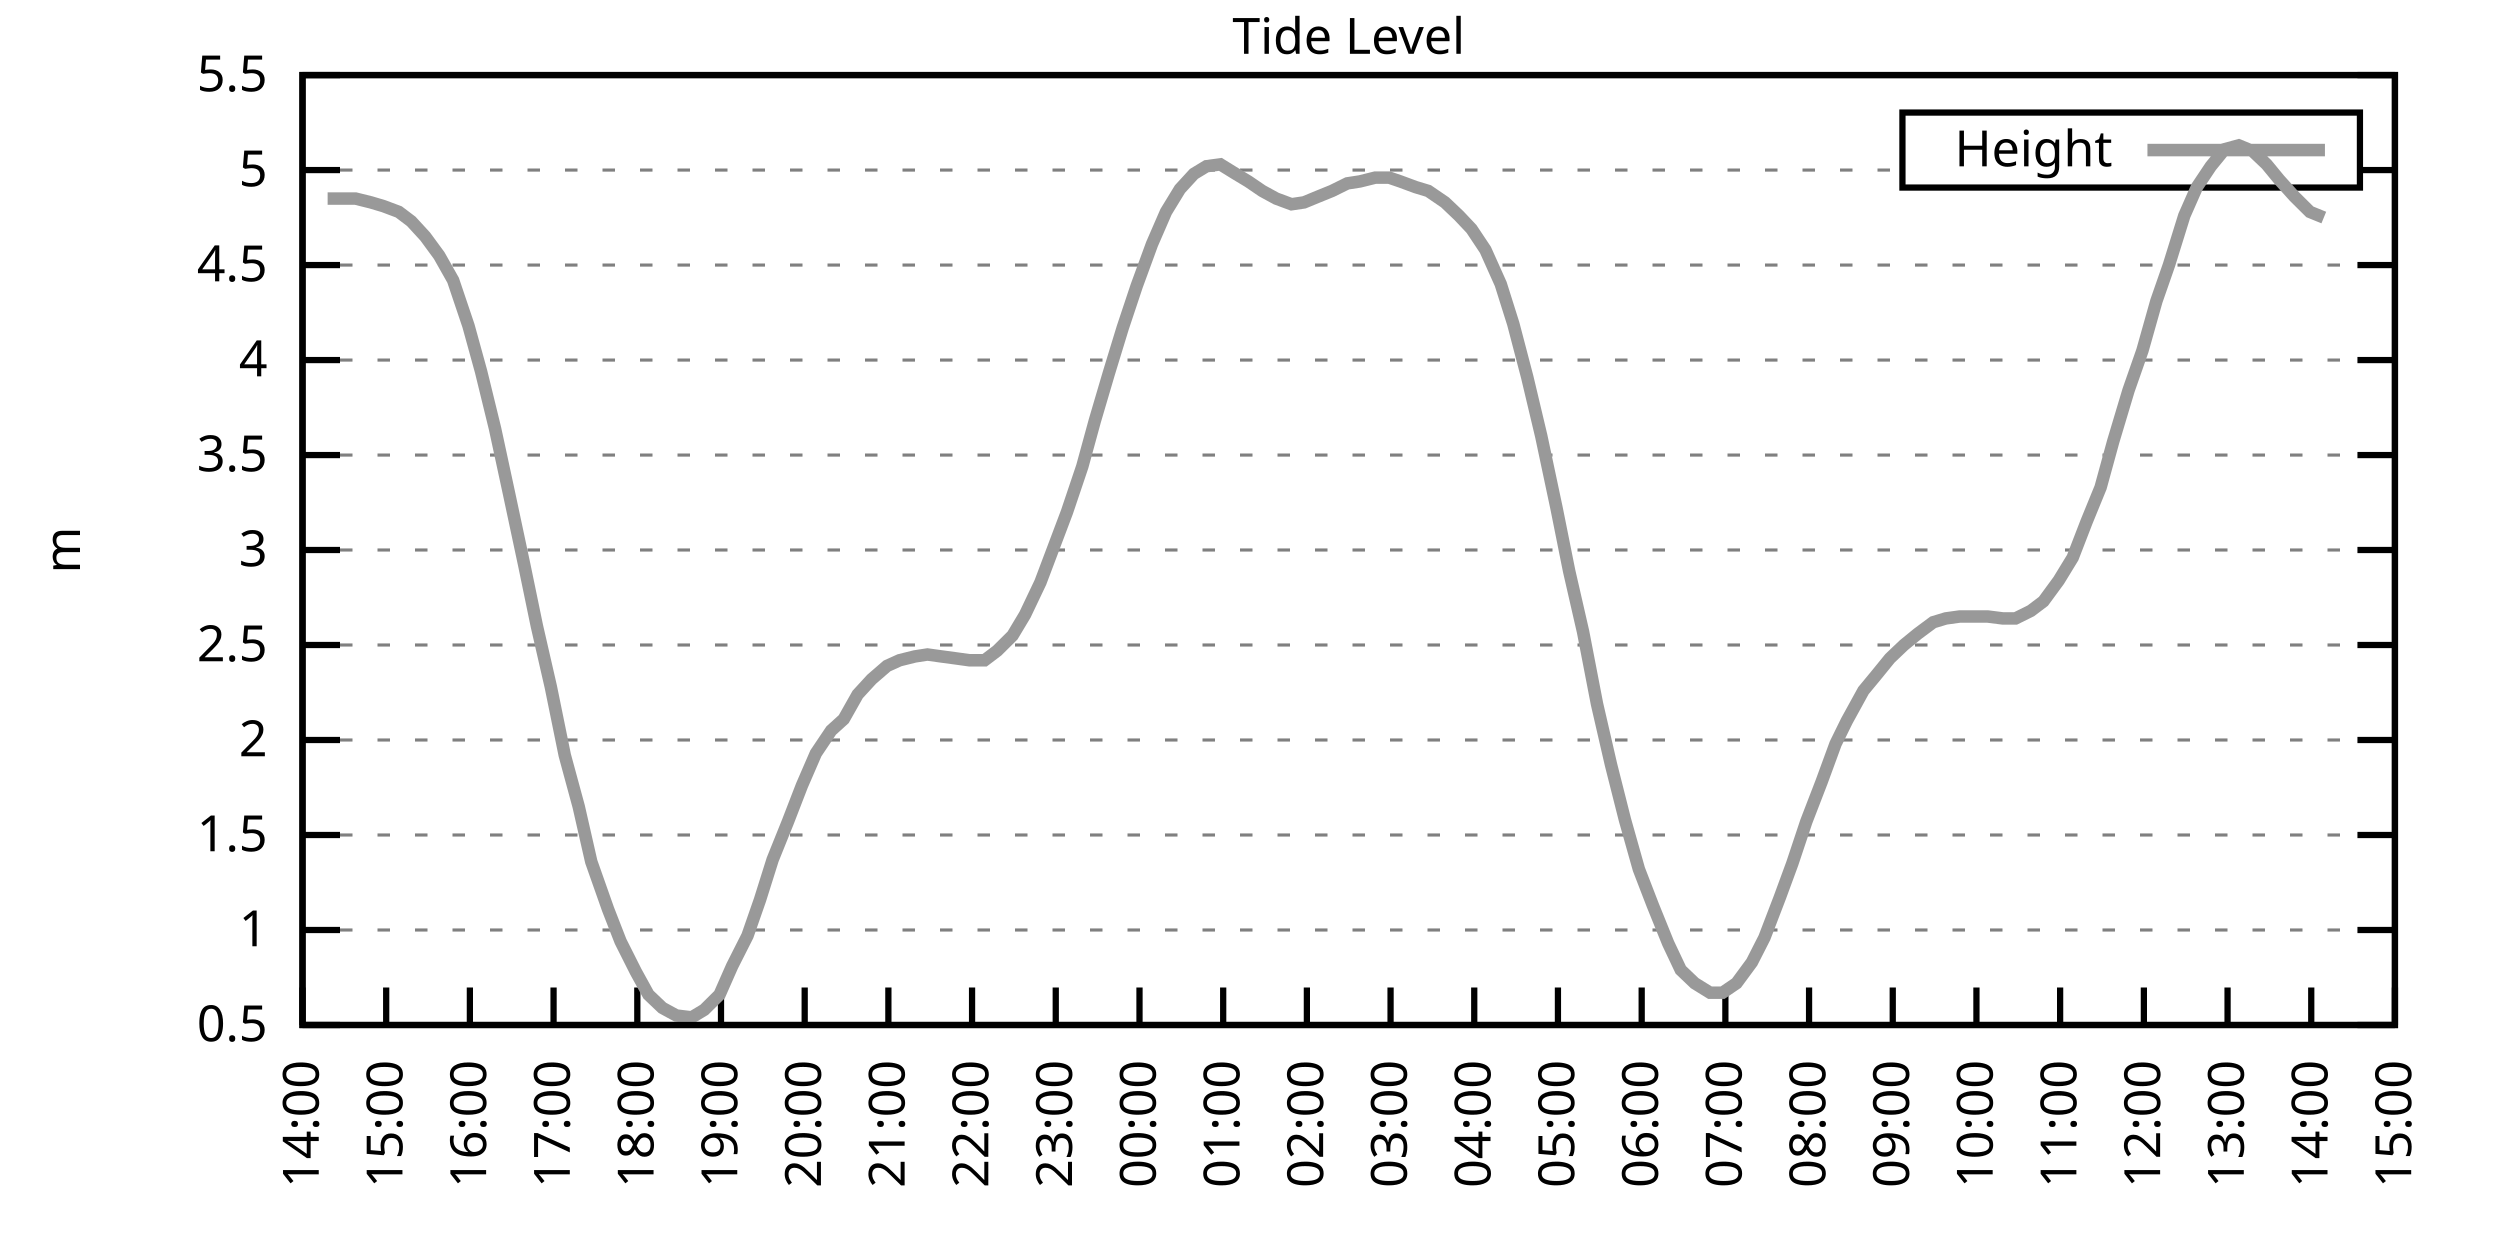
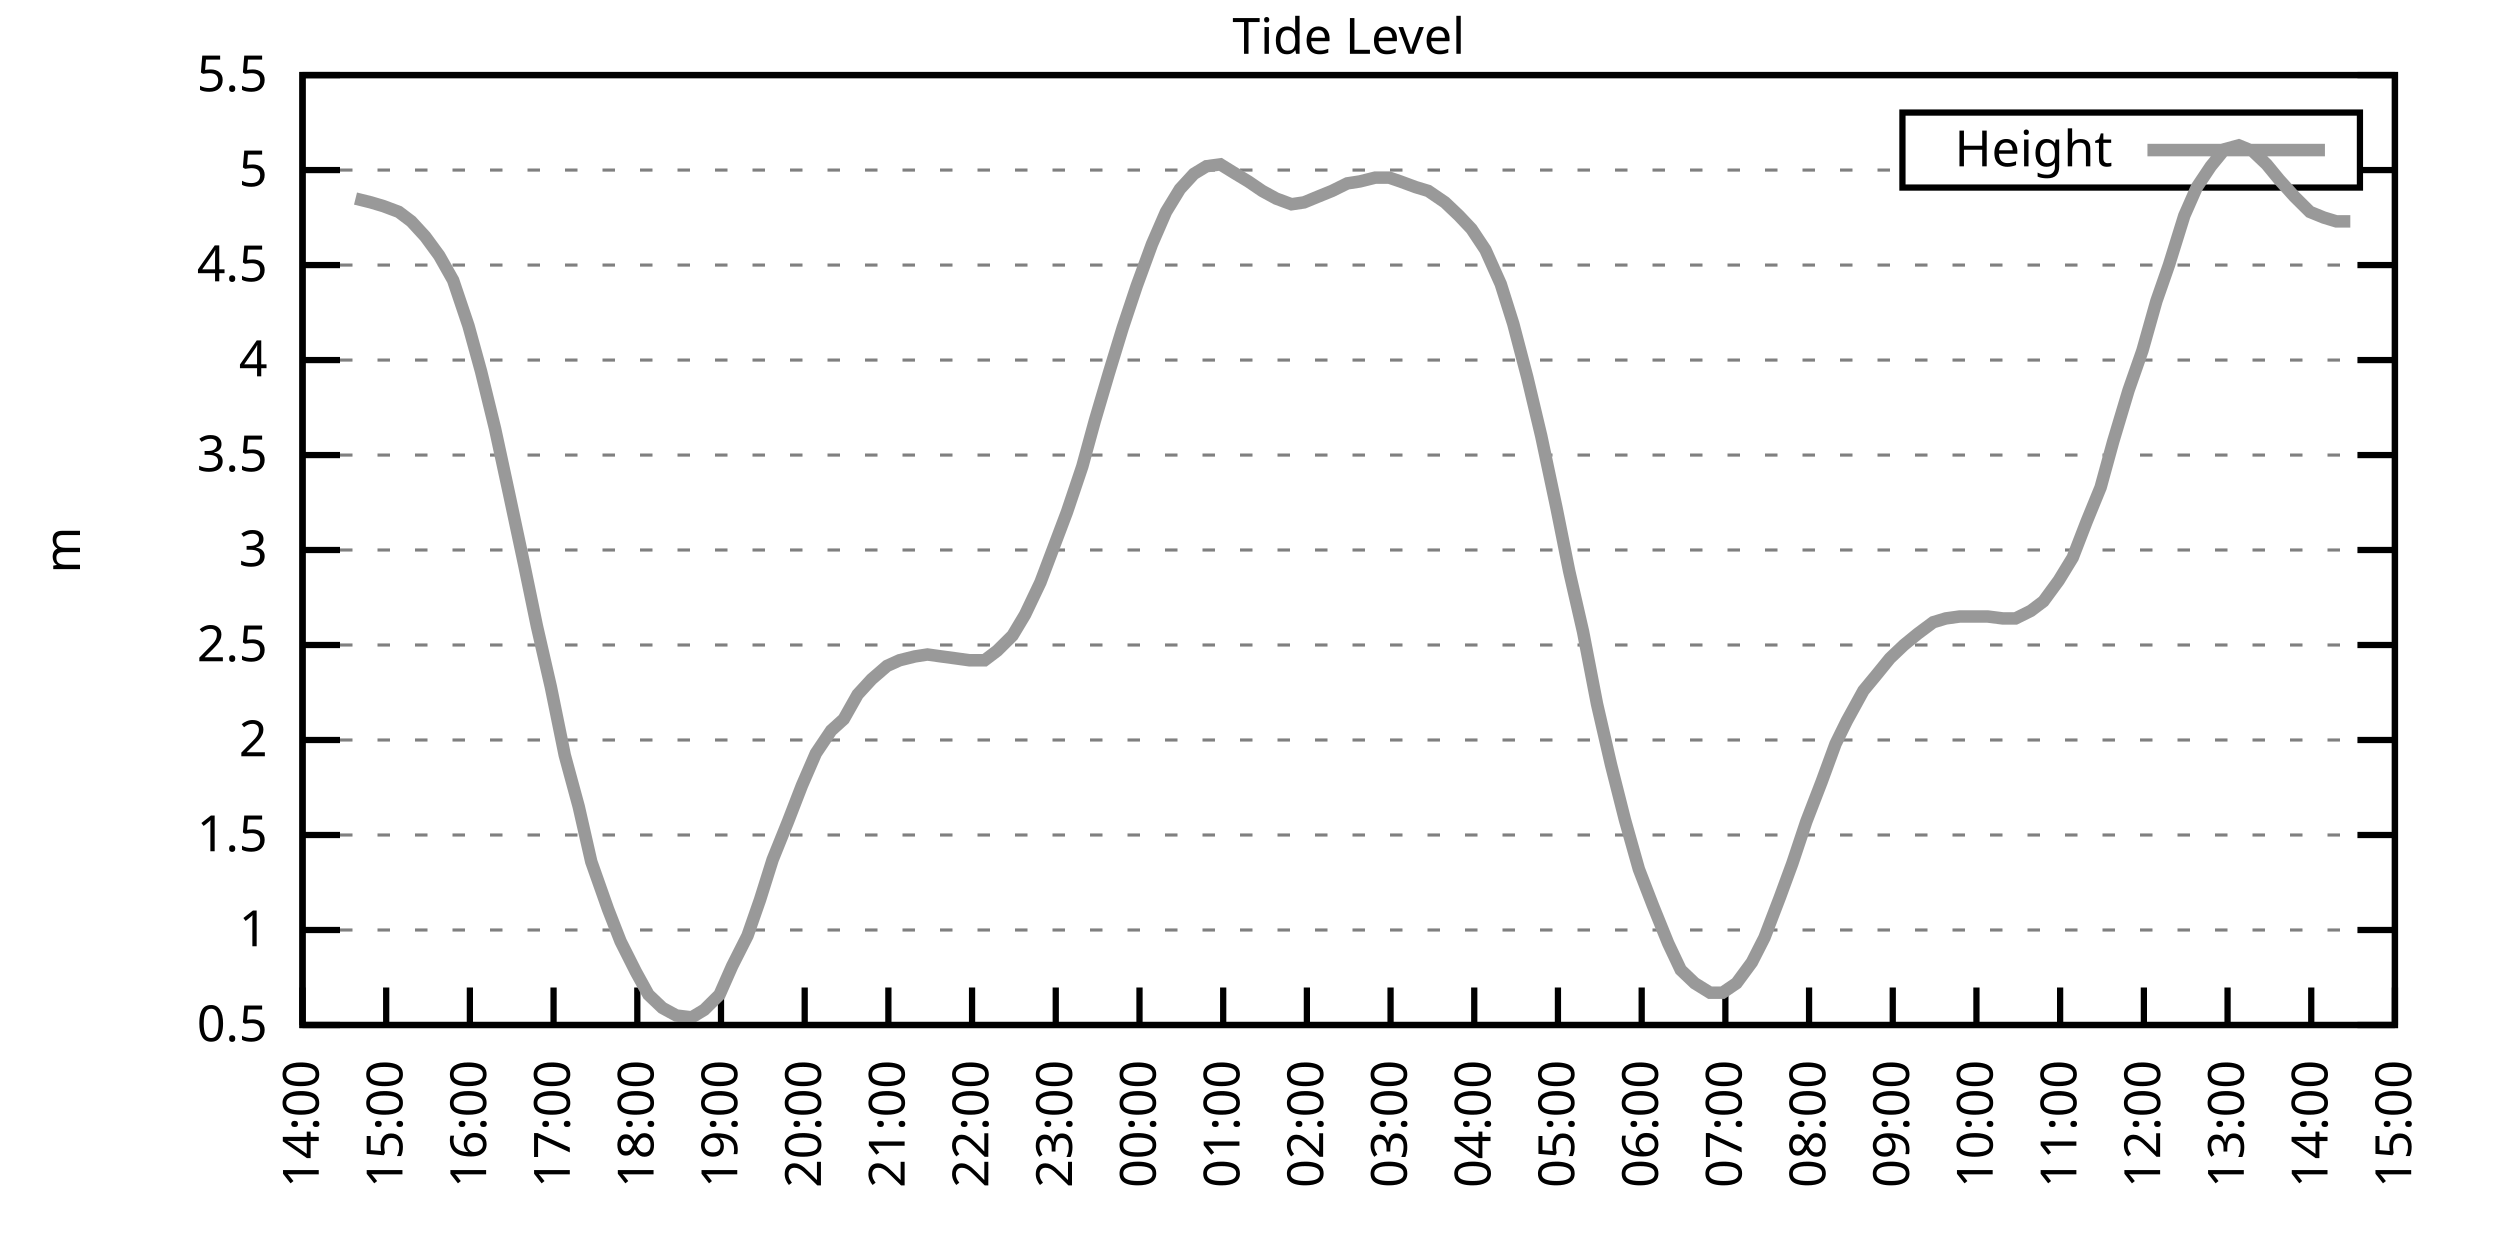
<svg xmlns="http://www.w3.org/2000/svg" xmlns:xlink="http://www.w3.org/1999/xlink" width="400" height="200" viewBox="0 0 400 200">
  <g id="gnuplot_canvas">
    <rect x="0" y="0" width="400" height="200" fill="none" />
    <defs>
      <circle id="gpDot" r="0.5" stroke-width="0.5" stroke="currentColor" />
      <path id="gpPt0" stroke-width="0.333" stroke="currentColor" d="M-1,0 h2 M0,-1 v2" />
      <path id="gpPt1" stroke-width="0.333" stroke="currentColor" d="M-1,-1 L1,1 M1,-1 L-1,1" />
      <path id="gpPt2" stroke-width="0.333" stroke="currentColor" d="M-1,0 L1,0 M0,-1 L0,1 M-1,-1 L1,1 M-1,1 L1,-1" />
      <rect id="gpPt3" stroke-width="0.333" stroke="currentColor" x="-1" y="-1" width="2" height="2" />
      <rect id="gpPt4" stroke-width="0.333" stroke="currentColor" fill="currentColor" x="-1" y="-1" width="2" height="2" />
      <circle id="gpPt5" stroke-width="0.333" stroke="currentColor" cx="0" cy="0" r="1" />
      <use xlink:href="#gpPt5" id="gpPt6" fill="currentColor" stroke="none" />
      <path id="gpPt7" stroke-width="0.333" stroke="currentColor" d="M0,-1.33 L-1.33,0.67 L1.33,0.67 z" />
      <use xlink:href="#gpPt7" id="gpPt8" fill="currentColor" stroke="none" />
      <use xlink:href="#gpPt7" id="gpPt9" stroke="currentColor" transform="rotate(180)" />
      <use xlink:href="#gpPt9" id="gpPt10" fill="currentColor" stroke="none" />
      <use xlink:href="#gpPt3" id="gpPt11" stroke="currentColor" transform="rotate(45)" />
      <use xlink:href="#gpPt11" id="gpPt12" fill="currentColor" stroke="none" />
      <path id="gpPt13" stroke-width="0.333" stroke="currentColor" d="M0,1.330 L1.265,0.411 L0.782,-1.067 L-0.782,-1.076 L-1.265,0.411 z" />
      <use xlink:href="#gpPt13" id="gpPt14" fill="currentColor" stroke="none" />
      <filter id="textbox" filterUnits="objectBoundingBox" x="0" y="0" height="1" width="1">
        <feFlood flood-color="white" flood-opacity="1" result="bgnd" />
        <feComposite in="SourceGraphic" in2="bgnd" operator="atop" />
      </filter>
      <filter id="greybox" filterUnits="objectBoundingBox" x="0" y="0" height="1" width="1">
        <feFlood flood-color="lightgrey" flood-opacity="1" result="grey" />
        <feComposite in="SourceGraphic" in2="grey" operator="atop" />
      </filter>
    </defs>
    <g fill="none" color="white" stroke="currentColor" stroke-width="1.00" stroke-linecap="butt" stroke-linejoin="miter">
</g>
    <g fill="none" color="black" stroke="currentColor" stroke-width="1.00" stroke-linecap="butt" stroke-linejoin="miter">
      <g stroke="none" shape-rendering="crispEdges">
        <polygon fill="rgb(255, 255, 255)" points="48.40,164.00 383.18,164.00 383.18,12.02 48.40,12.02 " />
      </g>
    </g>
    <g fill="none" color="black" stroke="currentColor" stroke-width="1.00" stroke-linecap="butt" stroke-linejoin="miter">
</g>
    <g fill="none" color="black" stroke="black" stroke-width="0.50" stroke-linecap="butt" stroke-linejoin="miter">
</g>
    <g fill="none" color="gray" stroke="currentColor" stroke-width="0.50" stroke-linecap="butt" stroke-linejoin="miter">
      <path stroke="gray" stroke-dasharray="2,4" class="gridline" d="M48.40,164.00 L383.19,164.00  " />
    </g>
    <g fill="none" color="gray" stroke="gray" stroke-width="1.00" stroke-linecap="butt" stroke-linejoin="miter">
</g>
    <g fill="none" color="black" stroke="currentColor" stroke-width="1.00" stroke-linecap="butt" stroke-linejoin="miter">
      <path stroke="black" d="M48.40,164.00 L54.40,164.00 M383.19,164.00 L377.19,164.00  " />
      <g transform="translate(42.80,166.60)" stroke="none" fill="black" font-family="Sans" font-size="8.00" text-anchor="end">
        <text>
          <tspan font-family="Sans"> 0.5</tspan>
        </text>
      </g>
    </g>
    <g fill="none" color="black" stroke="currentColor" stroke-width="1.00" stroke-linecap="butt" stroke-linejoin="miter">
</g>
    <g fill="none" color="black" stroke="black" stroke-width="0.50" stroke-linecap="butt" stroke-linejoin="miter">
</g>
    <g fill="none" color="gray" stroke="currentColor" stroke-width="0.50" stroke-linecap="butt" stroke-linejoin="miter">
      <path stroke="gray" stroke-dasharray="2,4" class="gridline" d="M48.40,148.80 L383.19,148.80  " />
    </g>
    <g fill="none" color="gray" stroke="gray" stroke-width="1.00" stroke-linecap="butt" stroke-linejoin="miter">
</g>
    <g fill="none" color="black" stroke="currentColor" stroke-width="1.00" stroke-linecap="butt" stroke-linejoin="miter">
      <path stroke="black" d="M48.40,148.80 L54.40,148.80 M383.19,148.80 L377.19,148.80  " />
      <g transform="translate(42.80,151.40)" stroke="none" fill="black" font-family="Sans" font-size="8.00" text-anchor="end">
        <text>
          <tspan font-family="Sans"> 1</tspan>
        </text>
      </g>
    </g>
    <g fill="none" color="black" stroke="currentColor" stroke-width="1.00" stroke-linecap="butt" stroke-linejoin="miter">
</g>
    <g fill="none" color="black" stroke="black" stroke-width="0.50" stroke-linecap="butt" stroke-linejoin="miter">
</g>
    <g fill="none" color="gray" stroke="currentColor" stroke-width="0.50" stroke-linecap="butt" stroke-linejoin="miter">
      <path stroke="gray" stroke-dasharray="2,4" class="gridline" d="M48.40,133.60 L383.19,133.60  " />
    </g>
    <g fill="none" color="gray" stroke="gray" stroke-width="1.00" stroke-linecap="butt" stroke-linejoin="miter">
</g>
    <g fill="none" color="black" stroke="currentColor" stroke-width="1.00" stroke-linecap="butt" stroke-linejoin="miter">
      <path stroke="black" d="M48.40,133.60 L54.40,133.60 M383.19,133.60 L377.19,133.60  " />
      <g transform="translate(42.80,136.20)" stroke="none" fill="black" font-family="Sans" font-size="8.00" text-anchor="end">
        <text>
          <tspan font-family="Sans"> 1.5</tspan>
        </text>
      </g>
    </g>
    <g fill="none" color="black" stroke="currentColor" stroke-width="1.00" stroke-linecap="butt" stroke-linejoin="miter">
</g>
    <g fill="none" color="black" stroke="black" stroke-width="0.50" stroke-linecap="butt" stroke-linejoin="miter">
</g>
    <g fill="none" color="gray" stroke="currentColor" stroke-width="0.50" stroke-linecap="butt" stroke-linejoin="miter">
      <path stroke="gray" stroke-dasharray="2,4" class="gridline" d="M48.40,118.40 L383.19,118.40  " />
    </g>
    <g fill="none" color="gray" stroke="gray" stroke-width="1.00" stroke-linecap="butt" stroke-linejoin="miter">
</g>
    <g fill="none" color="black" stroke="currentColor" stroke-width="1.00" stroke-linecap="butt" stroke-linejoin="miter">
      <path stroke="black" d="M48.40,118.40 L54.40,118.40 M383.19,118.40 L377.19,118.40  " />
      <g transform="translate(42.80,121.00)" stroke="none" fill="black" font-family="Sans" font-size="8.00" text-anchor="end">
        <text>
          <tspan font-family="Sans"> 2</tspan>
        </text>
      </g>
    </g>
    <g fill="none" color="black" stroke="currentColor" stroke-width="1.00" stroke-linecap="butt" stroke-linejoin="miter">
</g>
    <g fill="none" color="black" stroke="black" stroke-width="0.50" stroke-linecap="butt" stroke-linejoin="miter">
</g>
    <g fill="none" color="gray" stroke="currentColor" stroke-width="0.50" stroke-linecap="butt" stroke-linejoin="miter">
      <path stroke="gray" stroke-dasharray="2,4" class="gridline" d="M48.40,103.20 L383.19,103.20  " />
    </g>
    <g fill="none" color="gray" stroke="gray" stroke-width="1.00" stroke-linecap="butt" stroke-linejoin="miter">
</g>
    <g fill="none" color="black" stroke="currentColor" stroke-width="1.00" stroke-linecap="butt" stroke-linejoin="miter">
      <path stroke="black" d="M48.40,103.20 L54.40,103.20 M383.19,103.20 L377.19,103.20  " />
      <g transform="translate(42.80,105.80)" stroke="none" fill="black" font-family="Sans" font-size="8.00" text-anchor="end">
        <text>
          <tspan font-family="Sans"> 2.5</tspan>
        </text>
      </g>
    </g>
    <g fill="none" color="black" stroke="currentColor" stroke-width="1.00" stroke-linecap="butt" stroke-linejoin="miter">
</g>
    <g fill="none" color="black" stroke="black" stroke-width="0.50" stroke-linecap="butt" stroke-linejoin="miter">
</g>
    <g fill="none" color="gray" stroke="currentColor" stroke-width="0.50" stroke-linecap="butt" stroke-linejoin="miter">
      <path stroke="gray" stroke-dasharray="2,4" class="gridline" d="M48.40,88.00 L383.19,88.00  " />
    </g>
    <g fill="none" color="gray" stroke="gray" stroke-width="1.00" stroke-linecap="butt" stroke-linejoin="miter">
</g>
    <g fill="none" color="black" stroke="currentColor" stroke-width="1.00" stroke-linecap="butt" stroke-linejoin="miter">
      <path stroke="black" d="M48.40,88.00 L54.40,88.00 M383.19,88.00 L377.19,88.00  " />
      <g transform="translate(42.80,90.60)" stroke="none" fill="black" font-family="Sans" font-size="8.00" text-anchor="end">
        <text>
          <tspan font-family="Sans"> 3</tspan>
        </text>
      </g>
    </g>
    <g fill="none" color="black" stroke="currentColor" stroke-width="1.00" stroke-linecap="butt" stroke-linejoin="miter">
</g>
    <g fill="none" color="black" stroke="black" stroke-width="0.50" stroke-linecap="butt" stroke-linejoin="miter">
</g>
    <g fill="none" color="gray" stroke="currentColor" stroke-width="0.50" stroke-linecap="butt" stroke-linejoin="miter">
      <path stroke="gray" stroke-dasharray="2,4" class="gridline" d="M48.40,72.81 L383.19,72.81  " />
    </g>
    <g fill="none" color="gray" stroke="gray" stroke-width="1.00" stroke-linecap="butt" stroke-linejoin="miter">
</g>
    <g fill="none" color="black" stroke="currentColor" stroke-width="1.00" stroke-linecap="butt" stroke-linejoin="miter">
      <path stroke="black" d="M48.40,72.81 L54.40,72.81 M383.19,72.81 L377.19,72.81  " />
      <g transform="translate(42.80,75.41)" stroke="none" fill="black" font-family="Sans" font-size="8.00" text-anchor="end">
        <text>
          <tspan font-family="Sans"> 3.5</tspan>
        </text>
      </g>
    </g>
    <g fill="none" color="black" stroke="currentColor" stroke-width="1.00" stroke-linecap="butt" stroke-linejoin="miter">
</g>
    <g fill="none" color="black" stroke="black" stroke-width="0.50" stroke-linecap="butt" stroke-linejoin="miter">
</g>
    <g fill="none" color="gray" stroke="currentColor" stroke-width="0.50" stroke-linecap="butt" stroke-linejoin="miter">
      <path stroke="gray" stroke-dasharray="2,4" class="gridline" d="M48.40,57.61 L383.19,57.61  " />
    </g>
    <g fill="none" color="gray" stroke="gray" stroke-width="1.00" stroke-linecap="butt" stroke-linejoin="miter">
</g>
    <g fill="none" color="black" stroke="currentColor" stroke-width="1.00" stroke-linecap="butt" stroke-linejoin="miter">
      <path stroke="black" d="M48.40,57.61 L54.40,57.61 M383.19,57.61 L377.19,57.61  " />
      <g transform="translate(42.80,60.21)" stroke="none" fill="black" font-family="Sans" font-size="8.00" text-anchor="end">
        <text>
          <tspan font-family="Sans"> 4</tspan>
        </text>
      </g>
    </g>
    <g fill="none" color="black" stroke="currentColor" stroke-width="1.00" stroke-linecap="butt" stroke-linejoin="miter">
</g>
    <g fill="none" color="black" stroke="black" stroke-width="0.50" stroke-linecap="butt" stroke-linejoin="miter">
</g>
    <g fill="none" color="gray" stroke="currentColor" stroke-width="0.50" stroke-linecap="butt" stroke-linejoin="miter">
      <path stroke="gray" stroke-dasharray="2,4" class="gridline" d="M48.40,42.41 L383.19,42.41  " />
    </g>
    <g fill="none" color="gray" stroke="gray" stroke-width="1.00" stroke-linecap="butt" stroke-linejoin="miter">
</g>
    <g fill="none" color="black" stroke="currentColor" stroke-width="1.00" stroke-linecap="butt" stroke-linejoin="miter">
      <path stroke="black" d="M48.40,42.41 L54.40,42.41 M383.19,42.41 L377.19,42.41  " />
      <g transform="translate(42.80,45.01)" stroke="none" fill="black" font-family="Sans" font-size="8.00" text-anchor="end">
        <text>
          <tspan font-family="Sans"> 4.5</tspan>
        </text>
      </g>
    </g>
    <g fill="none" color="black" stroke="currentColor" stroke-width="1.00" stroke-linecap="butt" stroke-linejoin="miter">
</g>
    <g fill="none" color="black" stroke="black" stroke-width="0.50" stroke-linecap="butt" stroke-linejoin="miter">
</g>
    <g fill="none" color="gray" stroke="currentColor" stroke-width="0.50" stroke-linecap="butt" stroke-linejoin="miter">
      <path stroke="gray" stroke-dasharray="2,4" class="gridline" d="M48.40,27.21 L304.39,27.21 M377.59,27.21 L383.19,27.21  " />
    </g>
    <g fill="none" color="gray" stroke="gray" stroke-width="1.00" stroke-linecap="butt" stroke-linejoin="miter">
</g>
    <g fill="none" color="black" stroke="currentColor" stroke-width="1.00" stroke-linecap="butt" stroke-linejoin="miter">
      <path stroke="black" d="M48.40,27.21 L54.40,27.21 M383.19,27.21 L377.19,27.21  " />
      <g transform="translate(42.80,29.81)" stroke="none" fill="black" font-family="Sans" font-size="8.00" text-anchor="end">
        <text>
          <tspan font-family="Sans"> 5</tspan>
        </text>
      </g>
    </g>
    <g fill="none" color="black" stroke="currentColor" stroke-width="1.00" stroke-linecap="butt" stroke-linejoin="miter">
</g>
    <g fill="none" color="black" stroke="black" stroke-width="0.50" stroke-linecap="butt" stroke-linejoin="miter">
</g>
    <g fill="none" color="gray" stroke="currentColor" stroke-width="0.50" stroke-linecap="butt" stroke-linejoin="miter">
      <path stroke="gray" stroke-dasharray="2,4" class="gridline" d="M48.40,12.01 L383.19,12.01  " />
    </g>
    <g fill="none" color="gray" stroke="gray" stroke-width="1.00" stroke-linecap="butt" stroke-linejoin="miter">
</g>
    <g fill="none" color="black" stroke="currentColor" stroke-width="1.00" stroke-linecap="butt" stroke-linejoin="miter">
      <path stroke="black" d="M48.40,12.01 L54.40,12.01 M383.19,12.01 L377.19,12.01  " />
      <g transform="translate(42.80,14.61)" stroke="none" fill="black" font-family="Sans" font-size="8.00" text-anchor="end">
        <text>
          <tspan font-family="Sans"> 5.5</tspan>
        </text>
      </g>
    </g>
    <g fill="none" color="black" stroke="currentColor" stroke-width="1.00" stroke-linecap="butt" stroke-linejoin="miter">
      <path stroke="black" d="M48.40,164.00 L48.40,158.00  " />
      <g transform="translate(51.00,169.60) rotate(270.00)" stroke="none" fill="black" font-family="Sans" font-size="8.00" text-anchor="end">
        <text>
          <tspan font-family="Sans">14:00</tspan>
        </text>
      </g>
    </g>
    <g fill="none" color="black" stroke="currentColor" stroke-width="1.00" stroke-linecap="butt" stroke-linejoin="miter">
      <path stroke="black" d="M61.79,164.00 L61.79,158.00  " />
      <g transform="translate(64.39,169.60) rotate(270.00)" stroke="none" fill="black" font-family="Sans" font-size="8.00" text-anchor="end">
        <text>
          <tspan font-family="Sans">15:00</tspan>
        </text>
      </g>
    </g>
    <g fill="none" color="black" stroke="currentColor" stroke-width="1.00" stroke-linecap="butt" stroke-linejoin="miter">
      <path stroke="black" d="M75.18,164.00 L75.18,158.00  " />
      <g transform="translate(77.78,169.60) rotate(270.00)" stroke="none" fill="black" font-family="Sans" font-size="8.00" text-anchor="end">
        <text>
          <tspan font-family="Sans">16:00</tspan>
        </text>
      </g>
    </g>
    <g fill="none" color="black" stroke="currentColor" stroke-width="1.00" stroke-linecap="butt" stroke-linejoin="miter">
      <path stroke="black" d="M88.57,164.00 L88.57,158.00  " />
      <g transform="translate(91.17,169.60) rotate(270.00)" stroke="none" fill="black" font-family="Sans" font-size="8.00" text-anchor="end">
        <text>
          <tspan font-family="Sans">17:00</tspan>
        </text>
      </g>
    </g>
    <g fill="none" color="black" stroke="currentColor" stroke-width="1.00" stroke-linecap="butt" stroke-linejoin="miter">
      <path stroke="black" d="M101.97,164.00 L101.97,158.00  " />
      <g transform="translate(104.57,169.60) rotate(270.00)" stroke="none" fill="black" font-family="Sans" font-size="8.00" text-anchor="end">
        <text>
          <tspan font-family="Sans">18:00</tspan>
        </text>
      </g>
    </g>
    <g fill="none" color="black" stroke="currentColor" stroke-width="1.00" stroke-linecap="butt" stroke-linejoin="miter">
      <path stroke="black" d="M115.36,164.00 L115.36,158.00  " />
      <g transform="translate(117.96,169.60) rotate(270.00)" stroke="none" fill="black" font-family="Sans" font-size="8.00" text-anchor="end">
        <text>
          <tspan font-family="Sans">19:00</tspan>
        </text>
      </g>
    </g>
    <g fill="none" color="black" stroke="currentColor" stroke-width="1.00" stroke-linecap="butt" stroke-linejoin="miter">
      <path stroke="black" d="M128.75,164.00 L128.75,158.00  " />
      <g transform="translate(131.35,169.60) rotate(270.00)" stroke="none" fill="black" font-family="Sans" font-size="8.00" text-anchor="end">
        <text>
          <tspan font-family="Sans">20:00</tspan>
        </text>
      </g>
    </g>
    <g fill="none" color="black" stroke="currentColor" stroke-width="1.00" stroke-linecap="butt" stroke-linejoin="miter">
      <path stroke="black" d="M142.14,164.00 L142.14,158.00  " />
      <g transform="translate(144.74,169.60) rotate(270.00)" stroke="none" fill="black" font-family="Sans" font-size="8.00" text-anchor="end">
        <text>
          <tspan font-family="Sans">21:00</tspan>
        </text>
      </g>
    </g>
    <g fill="none" color="black" stroke="currentColor" stroke-width="1.00" stroke-linecap="butt" stroke-linejoin="miter">
      <path stroke="black" d="M155.53,164.00 L155.53,158.00  " />
      <g transform="translate(158.13,169.60) rotate(270.00)" stroke="none" fill="black" font-family="Sans" font-size="8.00" text-anchor="end">
        <text>
          <tspan font-family="Sans">22:00</tspan>
        </text>
      </g>
    </g>
    <g fill="none" color="black" stroke="currentColor" stroke-width="1.00" stroke-linecap="butt" stroke-linejoin="miter">
      <path stroke="black" d="M168.92,164.00 L168.92,158.00  " />
      <g transform="translate(171.52,169.60) rotate(270.00)" stroke="none" fill="black" font-family="Sans" font-size="8.00" text-anchor="end">
        <text>
          <tspan font-family="Sans">23:00</tspan>
        </text>
      </g>
    </g>
    <g fill="none" color="black" stroke="currentColor" stroke-width="1.00" stroke-linecap="butt" stroke-linejoin="miter">
      <path stroke="black" d="M182.32,164.00 L182.32,158.00  " />
      <g transform="translate(184.92,169.60) rotate(270.00)" stroke="none" fill="black" font-family="Sans" font-size="8.00" text-anchor="end">
        <text>
          <tspan font-family="Sans">00:00</tspan>
        </text>
      </g>
    </g>
    <g fill="none" color="black" stroke="currentColor" stroke-width="1.00" stroke-linecap="butt" stroke-linejoin="miter">
      <path stroke="black" d="M195.71,164.00 L195.71,158.00  " />
      <g transform="translate(198.31,169.60) rotate(270.00)" stroke="none" fill="black" font-family="Sans" font-size="8.00" text-anchor="end">
        <text>
          <tspan font-family="Sans">01:00</tspan>
        </text>
      </g>
    </g>
    <g fill="none" color="black" stroke="currentColor" stroke-width="1.00" stroke-linecap="butt" stroke-linejoin="miter">
      <path stroke="black" d="M209.10,164.00 L209.10,158.00  " />
      <g transform="translate(211.70,169.60) rotate(270.00)" stroke="none" fill="black" font-family="Sans" font-size="8.00" text-anchor="end">
        <text>
          <tspan font-family="Sans">02:00</tspan>
        </text>
      </g>
    </g>
    <g fill="none" color="black" stroke="currentColor" stroke-width="1.00" stroke-linecap="butt" stroke-linejoin="miter">
      <path stroke="black" d="M222.49,164.00 L222.49,158.00  " />
      <g transform="translate(225.09,169.60) rotate(270.00)" stroke="none" fill="black" font-family="Sans" font-size="8.00" text-anchor="end">
        <text>
          <tspan font-family="Sans">03:00</tspan>
        </text>
      </g>
    </g>
    <g fill="none" color="black" stroke="currentColor" stroke-width="1.00" stroke-linecap="butt" stroke-linejoin="miter">
      <path stroke="black" d="M235.88,164.00 L235.88,158.00  " />
      <g transform="translate(238.48,169.60) rotate(270.00)" stroke="none" fill="black" font-family="Sans" font-size="8.00" text-anchor="end">
        <text>
          <tspan font-family="Sans">04:00</tspan>
        </text>
      </g>
    </g>
    <g fill="none" color="black" stroke="currentColor" stroke-width="1.00" stroke-linecap="butt" stroke-linejoin="miter">
      <path stroke="black" d="M249.27,164.00 L249.27,158.00  " />
      <g transform="translate(251.87,169.60) rotate(270.00)" stroke="none" fill="black" font-family="Sans" font-size="8.00" text-anchor="end">
        <text>
          <tspan font-family="Sans">05:00</tspan>
        </text>
      </g>
    </g>
    <g fill="none" color="black" stroke="currentColor" stroke-width="1.00" stroke-linecap="butt" stroke-linejoin="miter">
      <path stroke="black" d="M262.67,164.00 L262.67,158.00  " />
      <g transform="translate(265.27,169.60) rotate(270.00)" stroke="none" fill="black" font-family="Sans" font-size="8.00" text-anchor="end">
        <text>
          <tspan font-family="Sans">06:00</tspan>
        </text>
      </g>
    </g>
    <g fill="none" color="black" stroke="currentColor" stroke-width="1.00" stroke-linecap="butt" stroke-linejoin="miter">
      <path stroke="black" d="M276.06,164.00 L276.06,158.00  " />
      <g transform="translate(278.66,169.60) rotate(270.00)" stroke="none" fill="black" font-family="Sans" font-size="8.00" text-anchor="end">
        <text>
          <tspan font-family="Sans">07:00</tspan>
        </text>
      </g>
    </g>
    <g fill="none" color="black" stroke="currentColor" stroke-width="1.00" stroke-linecap="butt" stroke-linejoin="miter">
      <path stroke="black" d="M289.45,164.00 L289.45,158.00  " />
      <g transform="translate(292.05,169.60) rotate(270.00)" stroke="none" fill="black" font-family="Sans" font-size="8.00" text-anchor="end">
        <text>
          <tspan font-family="Sans">08:00</tspan>
        </text>
      </g>
    </g>
    <g fill="none" color="black" stroke="currentColor" stroke-width="1.00" stroke-linecap="butt" stroke-linejoin="miter">
      <path stroke="black" d="M302.84,164.00 L302.84,158.00  " />
      <g transform="translate(305.44,169.60) rotate(270.00)" stroke="none" fill="black" font-family="Sans" font-size="8.00" text-anchor="end">
        <text>
          <tspan font-family="Sans">09:00</tspan>
        </text>
      </g>
    </g>
    <g fill="none" color="black" stroke="currentColor" stroke-width="1.00" stroke-linecap="butt" stroke-linejoin="miter">
      <path stroke="black" d="M316.23,164.00 L316.23,158.00  " />
      <g transform="translate(318.83,169.60) rotate(270.00)" stroke="none" fill="black" font-family="Sans" font-size="8.00" text-anchor="end">
        <text>
          <tspan font-family="Sans">10:00</tspan>
        </text>
      </g>
    </g>
    <g fill="none" color="black" stroke="currentColor" stroke-width="1.00" stroke-linecap="butt" stroke-linejoin="miter">
      <path stroke="black" d="M329.62,164.00 L329.62,158.00  " />
      <g transform="translate(332.22,169.60) rotate(270.00)" stroke="none" fill="black" font-family="Sans" font-size="8.00" text-anchor="end">
        <text>
          <tspan font-family="Sans">11:00</tspan>
        </text>
      </g>
    </g>
    <g fill="none" color="black" stroke="currentColor" stroke-width="1.00" stroke-linecap="butt" stroke-linejoin="miter">
      <path stroke="black" d="M343.02,164.00 L343.02,158.00  " />
      <g transform="translate(345.62,169.60) rotate(270.00)" stroke="none" fill="black" font-family="Sans" font-size="8.00" text-anchor="end">
        <text>
          <tspan font-family="Sans">12:00</tspan>
        </text>
      </g>
    </g>
    <g fill="none" color="black" stroke="currentColor" stroke-width="1.00" stroke-linecap="butt" stroke-linejoin="miter">
      <path stroke="black" d="M356.41,164.00 L356.41,158.00  " />
      <g transform="translate(359.01,169.60) rotate(270.00)" stroke="none" fill="black" font-family="Sans" font-size="8.00" text-anchor="end">
        <text>
          <tspan font-family="Sans">13:00</tspan>
        </text>
      </g>
    </g>
    <g fill="none" color="black" stroke="currentColor" stroke-width="1.00" stroke-linecap="butt" stroke-linejoin="miter">
      <path stroke="black" d="M369.80,164.00 L369.80,158.00  " />
      <g transform="translate(372.40,169.60) rotate(270.00)" stroke="none" fill="black" font-family="Sans" font-size="8.00" text-anchor="end">
        <text>
          <tspan font-family="Sans">14:00</tspan>
        </text>
      </g>
    </g>
    <g fill="none" color="black" stroke="currentColor" stroke-width="1.00" stroke-linecap="butt" stroke-linejoin="miter">
      <path stroke="black" d="M383.19,164.00 L383.19,158.00  " />
      <g transform="translate(385.79,169.60) rotate(270.00)" stroke="none" fill="black" font-family="Sans" font-size="8.00" text-anchor="end">
        <text>
          <tspan font-family="Sans">15:00</tspan>
        </text>
      </g>
    </g>
    <g fill="none" color="black" stroke="currentColor" stroke-width="1.00" stroke-linecap="butt" stroke-linejoin="miter">
</g>
    <g fill="none" color="black" stroke="currentColor" stroke-width="1.00" stroke-linecap="butt" stroke-linejoin="miter">
      <path stroke="black" d="M48.40,12.01 L48.40,164.00 L383.19,164.00 L383.19,12.01 L48.40,12.01 Z  " />
    </g>
    <g fill="none" color="black" stroke="currentColor" stroke-width="1.00" stroke-linecap="butt" stroke-linejoin="miter">
</g>
    <g fill="none" color="black" stroke="currentColor" stroke-width="1.00" stroke-linecap="butt" stroke-linejoin="miter">
      <path stroke="black" d="M304.39,30.01 L304.39,18.01 L377.59,18.01 L377.59,30.01 L304.39,30.01 Z  " />
    </g>
    <g id="Tide_level_plot_1">
      <g fill="none" color="white" stroke="black" stroke-width="2.00" stroke-linecap="butt" stroke-linejoin="miter">
</g>
      <g fill="none" color="black" stroke="currentColor" stroke-width="2.00" stroke-linecap="butt" stroke-linejoin="miter">
        <g transform="translate(337.99,26.61)" stroke="none" fill="black" font-family="Sans" font-size="8.00" text-anchor="end">
          <text>
            <tspan font-family="Sans">Height</tspan>
          </text>
        </g>
      </g>
      <g fill="none" color="black" stroke="currentColor" stroke-width="2.00" stroke-linecap="butt" stroke-linejoin="miter">
-         <path stroke="rgb(153, 153, 153)" d="M343.59,24.01 L371.99,24.01 M52.42,31.77 L54.65,31.77 L56.88,31.77 L59.34,32.38 L61.35,32.98 L63.80,33.90   L65.81,35.42 L68.04,37.85 L70.27,40.89 L72.50,44.84 L74.96,52.14 L76.97,59.43 L79.20,68.55 L81.43,78.89   L83.89,90.44 L85.90,100.16 L88.13,109.89 L90.36,120.83 L92.59,129.04 L94.60,137.86 L97.28,145.46 L99.29,150.62   L101.74,155.49 L103.75,159.14 L105.98,161.26 L108.22,162.48 L110.67,162.78 L112.68,161.57 L115.13,159.14 L117.14,154.58   L119.60,149.71 L121.61,143.94 L123.62,137.55 L126.07,131.47 L128.30,125.70 L130.54,120.53 L132.99,116.88 L135.00,115.06   L137.23,111.11 L139.46,108.68 L141.92,106.55 L143.93,105.64 L146.38,105.03 L148.39,104.72 L150.62,105.03 L152.85,105.33   L155.09,105.64 L157.54,105.64 L159.55,104.12 L162.01,101.68 L164.01,98.34 L166.47,93.17 L170.71,81.93 L173.17,74.63   L175.17,67.33 L177.41,59.73 L179.64,52.44 L181.87,45.75 L184.32,39.06 L186.56,33.90 L188.79,30.25 L191.02,27.82   L193.03,26.60 L195.26,26.30 L197.72,27.82 L199.73,29.03 L201.96,30.55 L204.19,31.77 L206.64,32.68 L208.65,32.38   L210.88,31.46 L213.12,30.55 L215.57,29.34 L217.58,29.03 L220.04,28.42 L222.27,28.42 L224.05,29.03 L226.51,29.94   L228.52,30.55 L231.20,32.38 L233.43,34.50 L235.44,36.63 L237.67,39.98 L240.12,45.45 L242.13,51.83 L244.36,60.34   L246.60,69.77 L249.05,81.32 L251.06,91.35 L253.29,101.08 L255.52,112.63 L257.76,122.35 L259.99,131.17 L262.22,139.07   L264.45,144.85 L266.91,150.93 L268.92,155.18 L271.15,157.31 L273.60,158.83 L275.61,158.83 L277.84,157.31 L280.30,153.97   L282.31,150.02 L284.76,143.63 L286.77,138.16 L289.00,131.47 L291.46,125.09 L293.69,119.01 L295.48,115.36 L298.15,110.50   L300.16,108.07 L302.39,105.33 L304.63,103.20 L306.86,101.38 L309.31,99.56 L311.32,98.95 L313.55,98.64 L315.79,98.64   L318.02,98.64 L320.47,98.95 L322.48,98.95 L324.94,97.73 L326.95,96.21 L329.40,92.87 L331.63,89.22 L333.86,83.45   L336.10,77.97 L338.10,70.68 L340.56,62.47 L342.79,56.09 L345.02,48.18 L347.03,42.41 L349.49,34.50 L351.50,29.94   L353.73,26.60 L355.96,23.87 L358.19,23.26 L360.42,24.17 L362.66,26.30 L364.66,28.73 L367.12,31.46 L369.58,33.90   L371.81,34.81  " />
+         <path stroke="rgb(153, 153, 153)" d="M343.59,24.01 L371.99,24.01 M56.88,31.77 L59.34,32.38 L61.35,32.98 L63.80,33.90 L65.81,35.42 L68.04,37.85   L70.27,40.89 L72.50,44.84 L74.96,52.14 L76.97,59.43 L79.20,68.55 L81.43,78.89 L83.89,90.44 L85.90,100.16   L88.13,109.89 L90.36,120.83 L92.59,129.04 L94.60,137.86 L97.28,145.46 L99.29,150.62 L101.74,155.49 L103.75,159.14   L105.98,161.26 L108.22,162.48 L110.67,162.78 L112.68,161.57 L115.13,159.14 L117.14,154.58 L119.60,149.71 L121.61,143.94   L123.62,137.55 L126.07,131.47 L128.30,125.70 L130.54,120.53 L132.99,116.88 L135.00,115.06 L137.23,111.11 L139.46,108.68   L141.92,106.55 L143.93,105.64 L146.38,105.03 L148.39,104.72 L150.62,105.03 L152.85,105.33 L155.09,105.64 L157.54,105.64   L159.55,104.12 L162.01,101.68 L164.01,98.34 L166.47,93.17 L170.71,81.93 L173.17,74.63 L175.17,67.33 L177.41,59.73   L179.64,52.44 L181.87,45.75 L184.32,39.06 L186.56,33.90 L188.79,30.25 L191.02,27.82 L193.03,26.60 L195.26,26.30   L197.72,27.82 L199.73,29.03 L201.96,30.55 L204.19,31.77 L206.64,32.68 L208.65,32.38 L210.88,31.46 L213.12,30.55   L215.57,29.34 L217.58,29.03 L220.04,28.42 L222.27,28.42 L224.05,29.03 L226.51,29.94 L228.52,30.55 L231.20,32.38   L233.43,34.50 L235.44,36.63 L237.67,39.98 L240.12,45.45 L242.13,51.83 L244.36,60.34 L246.60,69.77 L249.05,81.32   L251.06,91.35 L253.29,101.08 L255.52,112.63 L257.76,122.35 L259.99,131.17 L262.22,139.07 L264.45,144.85 L266.91,150.93   L268.92,155.18 L271.15,157.31 L273.60,158.83 L275.61,158.83 L277.84,157.31 L280.30,153.97 L282.31,150.02 L284.76,143.63   L286.77,138.16 L289.00,131.47 L291.46,125.09 L293.69,119.01 L295.48,115.36 L298.15,110.50 L300.16,108.07 L302.39,105.33   L304.63,103.20 L306.86,101.38 L309.31,99.56 L311.32,98.95 L313.55,98.64 L315.79,98.64 L318.02,98.64 L320.47,98.95   L322.48,98.95 L324.94,97.73 L326.95,96.21 L329.40,92.87 L331.63,89.22 L333.86,83.45 L336.10,77.97 L338.10,70.68   L340.56,62.47 L342.79,56.09 L345.02,48.18 L347.03,42.41 L349.49,34.50 L351.50,29.94 L353.73,26.60 L355.96,23.87   L358.19,23.26 L360.42,24.17 L362.66,26.30 L364.66,28.73 L367.12,31.46 L369.58,33.90 L371.81,34.81 L373.82,35.42   L376.05,35.42  " />
      </g>
    </g>
    <g fill="none" color="black" stroke="currentColor" stroke-width="2.00" stroke-linecap="butt" stroke-linejoin="miter">
</g>
    <g fill="none" color="black" stroke="black" stroke-width="1.00" stroke-linecap="butt" stroke-linejoin="miter">
</g>
    <g fill="none" color="black" stroke="currentColor" stroke-width="1.00" stroke-linecap="butt" stroke-linejoin="miter">
      <path stroke="black" d="M48.40,12.01 L48.40,164.00 L383.19,164.00 L383.19,12.01 L48.40,12.01 Z  " />
      <g transform="translate(12.80,88.01) rotate(270.00)" stroke="none" fill="black" font-family="Sans" font-size="8.00" text-anchor="middle">
        <text>
          <tspan font-family="Sans">m</tspan>
        </text>
      </g>
    </g>
    <g fill="none" color="black" stroke="currentColor" stroke-width="1.00" stroke-linecap="butt" stroke-linejoin="miter">
</g>
    <g fill="none" color="black" stroke="currentColor" stroke-width="1.00" stroke-linecap="butt" stroke-linejoin="miter">
      <g transform="translate(215.79,8.61)" stroke="none" fill="black" font-family="Sans" font-size="8.00" text-anchor="middle">
        <text>
          <tspan font-family="Sans">Tide Level</tspan>
        </text>
      </g>
    </g>
    <g fill="none" color="black" stroke="currentColor" stroke-width="1.00" stroke-linecap="butt" stroke-linejoin="miter">
</g>
  </g>
</svg>
